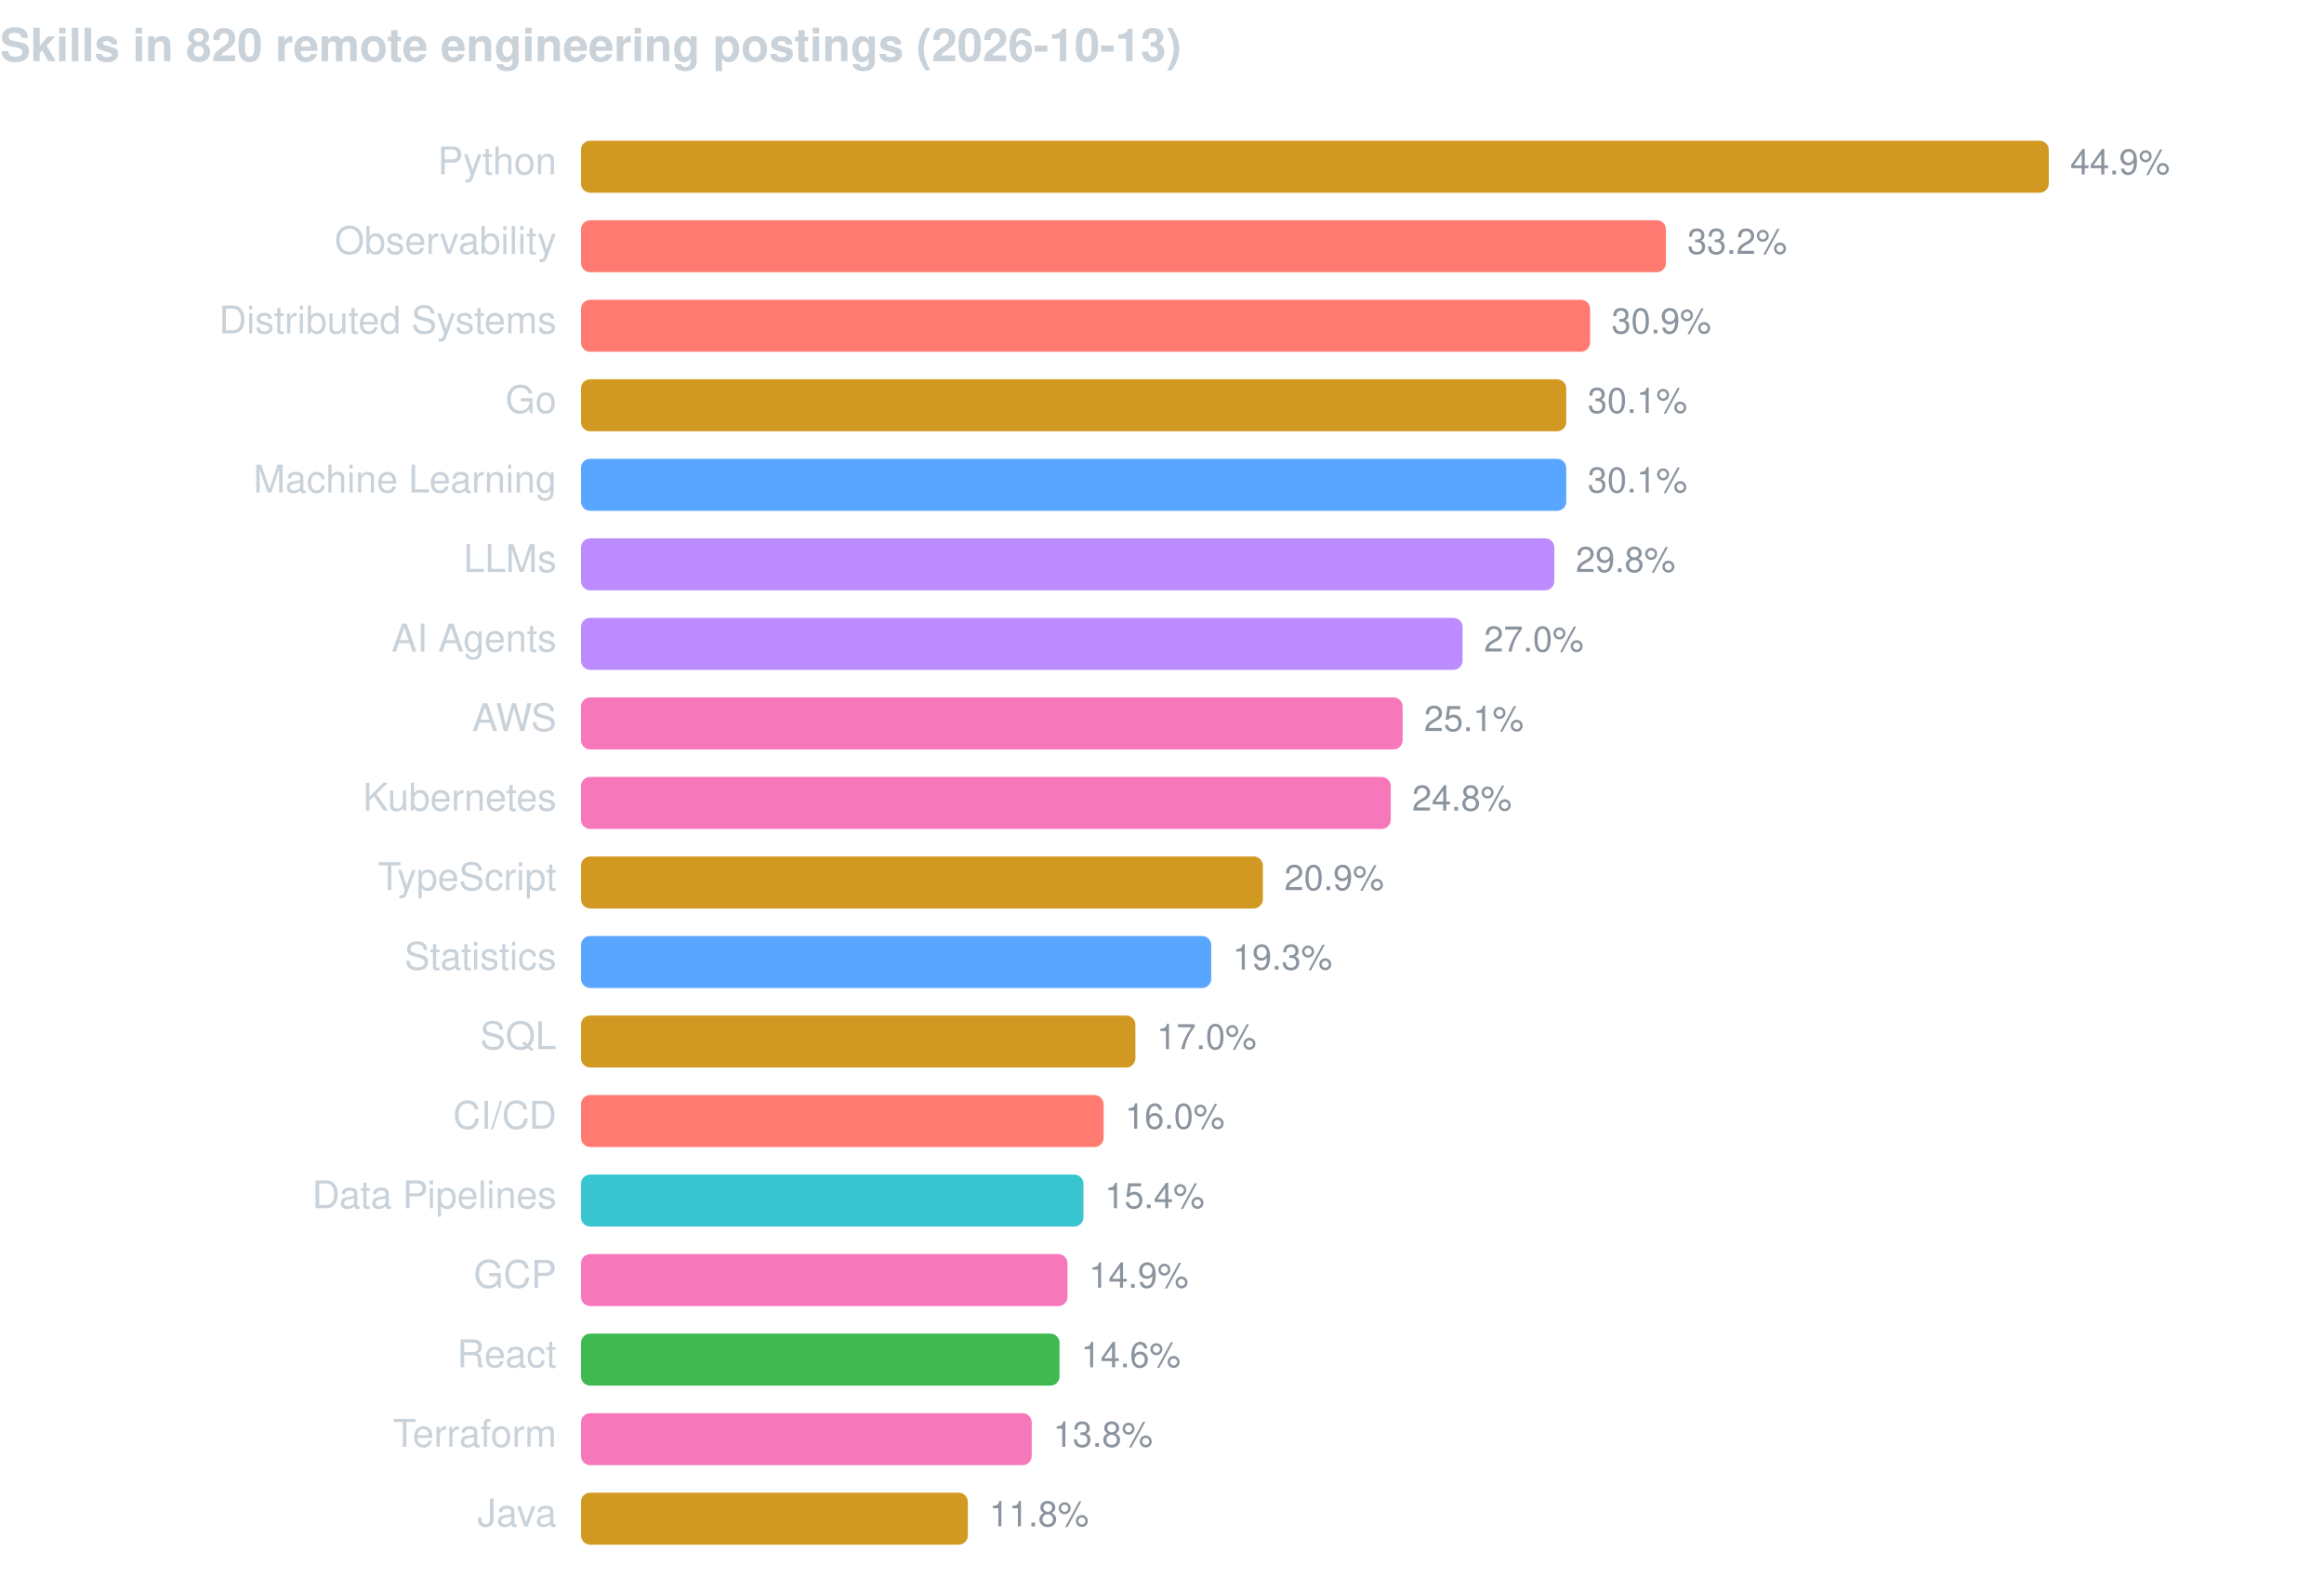
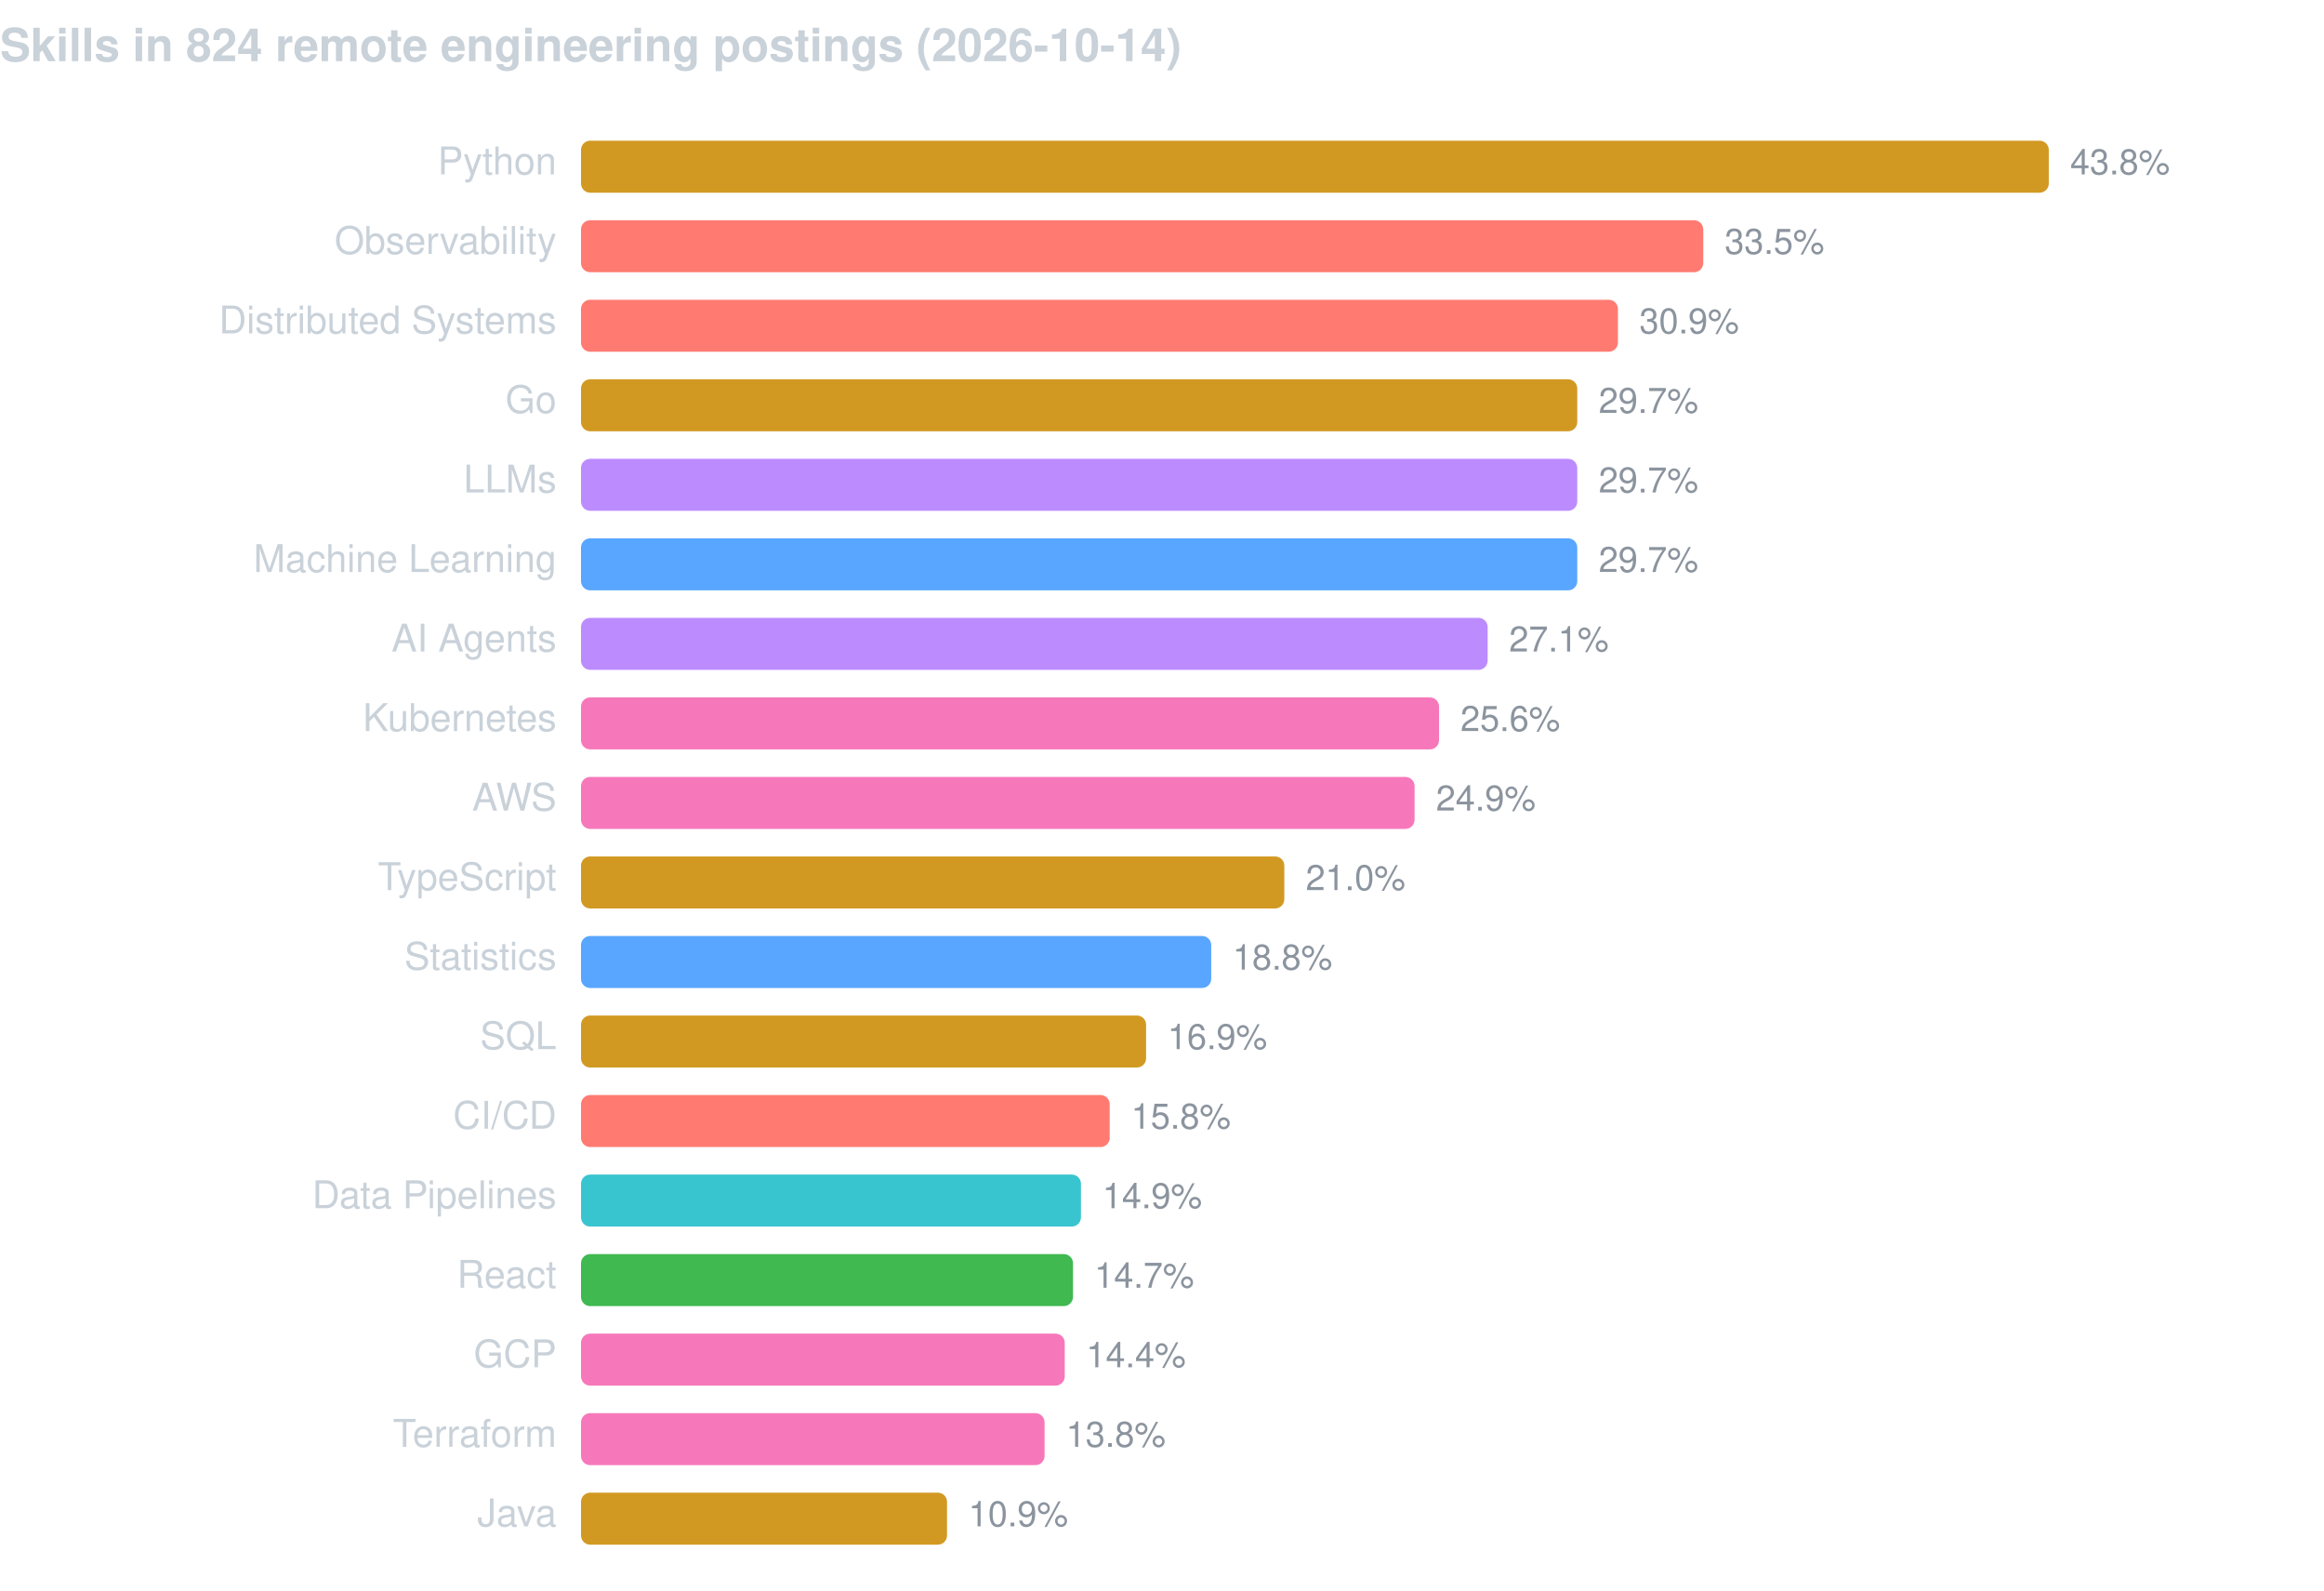
<svg xmlns="http://www.w3.org/2000/svg" width="760" height="520" viewBox="0 0 760 520" font-family="-apple-system,BlinkMacSystemFont,Segoe UI,Helvetica,Arial,sans-serif">
-   <text x="0" y="20" fill="#c9d1d9" font-size="15" font-weight="600">Skills in 820 remote engineering postings (2026-10-13)</text>
+   <text x="0" y="20" fill="#c9d1d9" font-size="15" font-weight="600">Skills in 824 remote engineering postings (2026-10-14)</text>
  <text x="182" y="57" fill="#c9d1d9" font-size="12.5" text-anchor="end">Python</text>
  <rect x="190" y="46" width="480.0" height="17" rx="3" fill="#d29922" />
-   <text x="677.0" y="57" fill="#8b949e" font-size="11.5">44.9%</text>
+   <text x="677.0" y="57" fill="#8b949e" font-size="11.5">43.8%</text>
  <text x="182" y="83" fill="#c9d1d9" font-size="12.5" text-anchor="end">Observability</text>
-   <rect x="190" y="72" width="354.8" height="17" rx="3" fill="#ff7b72" />
-   <text x="551.8" y="83" fill="#8b949e" font-size="11.5">33.2%</text>
+   <rect x="190" y="72" width="367.0" height="17" rx="3" fill="#ff7b72" />
+   <text x="564.0" y="83" fill="#8b949e" font-size="11.5">33.5%</text>
  <text x="182" y="109" fill="#c9d1d9" font-size="12.5" text-anchor="end">Distributed Systems</text>
-   <rect x="190" y="98" width="330.0" height="17" rx="3" fill="#ff7b72" />
-   <text x="527.0" y="109" fill="#8b949e" font-size="11.5">30.9%</text>
+   <rect x="190" y="98" width="339.1" height="17" rx="3" fill="#ff7b72" />
+   <text x="536.1" y="109" fill="#8b949e" font-size="11.5">30.9%</text>
  <text x="182" y="135" fill="#c9d1d9" font-size="12.5" text-anchor="end">Go</text>
-   <rect x="190" y="124" width="322.2" height="17" rx="3" fill="#d29922" />
-   <text x="519.2" y="135" fill="#8b949e" font-size="11.5">30.1%</text>
-   <text x="182" y="161" fill="#c9d1d9" font-size="12.5" text-anchor="end">Machine Learning</text>
-   <rect x="190" y="150" width="322.2" height="17" rx="3" fill="#58a6ff" />
-   <text x="519.2" y="161" fill="#8b949e" font-size="11.5">30.1%</text>
-   <text x="182" y="187" fill="#c9d1d9" font-size="12.5" text-anchor="end">LLMs</text>
-   <rect x="190" y="176" width="318.3" height="17" rx="3" fill="#bc8cff" />
-   <text x="515.3" y="187" fill="#8b949e" font-size="11.5">29.8%</text>
+   <rect x="190" y="124" width="325.8" height="17" rx="3" fill="#d29922" />
+   <text x="522.8" y="135" fill="#8b949e" font-size="11.5">29.7%</text>
+   <text x="182" y="161" fill="#c9d1d9" font-size="12.5" text-anchor="end">LLMs</text>
+   <rect x="190" y="150" width="325.8" height="17" rx="3" fill="#bc8cff" />
+   <text x="522.8" y="161" fill="#8b949e" font-size="11.5">29.7%</text>
+   <text x="182" y="187" fill="#c9d1d9" font-size="12.5" text-anchor="end">Machine Learning</text>
+   <rect x="190" y="176" width="325.8" height="17" rx="3" fill="#58a6ff" />
+   <text x="522.8" y="187" fill="#8b949e" font-size="11.5">29.7%</text>
  <text x="182" y="213" fill="#c9d1d9" font-size="12.5" text-anchor="end">AI Agents</text>
-   <rect x="190" y="202" width="288.3" height="17" rx="3" fill="#bc8cff" />
-   <text x="485.3" y="213" fill="#8b949e" font-size="11.5">27.0%</text>
-   <text x="182" y="239" fill="#c9d1d9" font-size="12.5" text-anchor="end">AWS</text>
-   <rect x="190" y="228" width="268.7" height="17" rx="3" fill="#f778ba" />
-   <text x="465.7" y="239" fill="#8b949e" font-size="11.5">25.1%</text>
-   <text x="182" y="265" fill="#c9d1d9" font-size="12.5" text-anchor="end">Kubernetes</text>
-   <rect x="190" y="254" width="264.8" height="17" rx="3" fill="#f778ba" />
-   <text x="461.8" y="265" fill="#8b949e" font-size="11.5">24.8%</text>
+   <rect x="190" y="202" width="296.5" height="17" rx="3" fill="#bc8cff" />
+   <text x="493.5" y="213" fill="#8b949e" font-size="11.5">27.1%</text>
+   <text x="182" y="239" fill="#c9d1d9" font-size="12.5" text-anchor="end">Kubernetes</text>
+   <rect x="190" y="228" width="280.6" height="17" rx="3" fill="#f778ba" />
+   <text x="477.6" y="239" fill="#8b949e" font-size="11.5">25.6%</text>
+   <text x="182" y="265" fill="#c9d1d9" font-size="12.5" text-anchor="end">AWS</text>
+   <rect x="190" y="254" width="272.6" height="17" rx="3" fill="#f778ba" />
+   <text x="469.6" y="265" fill="#8b949e" font-size="11.5">24.9%</text>
  <text x="182" y="291" fill="#c9d1d9" font-size="12.5" text-anchor="end">TypeScript</text>
-   <rect x="190" y="280" width="223.0" height="17" rx="3" fill="#d29922" />
-   <text x="420.0" y="291" fill="#8b949e" font-size="11.5">20.9%</text>
+   <rect x="190" y="280" width="230.0" height="17" rx="3" fill="#d29922" />
+   <text x="427.0" y="291" fill="#8b949e" font-size="11.5">21.0%</text>
  <text x="182" y="317" fill="#c9d1d9" font-size="12.5" text-anchor="end">Statistics</text>
  <rect x="190" y="306" width="206.1" height="17" rx="3" fill="#58a6ff" />
-   <text x="403.1" y="317" fill="#8b949e" font-size="11.5">19.3%</text>
+   <text x="403.1" y="317" fill="#8b949e" font-size="11.5">18.8%</text>
  <text x="182" y="343" fill="#c9d1d9" font-size="12.5" text-anchor="end">SQL</text>
-   <rect x="190" y="332" width="181.3" height="17" rx="3" fill="#d29922" />
-   <text x="378.3" y="343" fill="#8b949e" font-size="11.5">17.0%</text>
+   <rect x="190" y="332" width="184.8" height="17" rx="3" fill="#d29922" />
+   <text x="381.8" y="343" fill="#8b949e" font-size="11.5">16.9%</text>
  <text x="182" y="369" fill="#c9d1d9" font-size="12.5" text-anchor="end">CI/CD</text>
-   <rect x="190" y="358" width="170.9" height="17" rx="3" fill="#ff7b72" />
-   <text x="367.9" y="369" fill="#8b949e" font-size="11.5">16.0%</text>
+   <rect x="190" y="358" width="172.9" height="17" rx="3" fill="#ff7b72" />
+   <text x="369.9" y="369" fill="#8b949e" font-size="11.5">15.8%</text>
  <text x="182" y="395" fill="#c9d1d9" font-size="12.5" text-anchor="end">Data Pipelines</text>
-   <rect x="190" y="384" width="164.3" height="17" rx="3" fill="#39c5cf" />
-   <text x="361.3" y="395" fill="#8b949e" font-size="11.5">15.4%</text>
-   <text x="182" y="421" fill="#c9d1d9" font-size="12.5" text-anchor="end">GCP</text>
-   <rect x="190" y="410" width="159.1" height="17" rx="3" fill="#f778ba" />
-   <text x="356.1" y="421" fill="#8b949e" font-size="11.5">14.9%</text>
-   <text x="182" y="447" fill="#c9d1d9" font-size="12.5" text-anchor="end">React</text>
-   <rect x="190" y="436" width="156.5" height="17" rx="3" fill="#3fb950" />
-   <text x="353.5" y="447" fill="#8b949e" font-size="11.5">14.6%</text>
+   <rect x="190" y="384" width="163.5" height="17" rx="3" fill="#39c5cf" />
+   <text x="360.5" y="395" fill="#8b949e" font-size="11.5">14.9%</text>
+   <text x="182" y="421" fill="#c9d1d9" font-size="12.5" text-anchor="end">React</text>
+   <rect x="190" y="410" width="160.9" height="17" rx="3" fill="#3fb950" />
+   <text x="357.9" y="421" fill="#8b949e" font-size="11.5">14.7%</text>
+   <text x="182" y="447" fill="#c9d1d9" font-size="12.5" text-anchor="end">GCP</text>
+   <rect x="190" y="436" width="158.2" height="17" rx="3" fill="#f778ba" />
+   <text x="355.2" y="447" fill="#8b949e" font-size="11.5">14.4%</text>
  <text x="182" y="473" fill="#c9d1d9" font-size="12.5" text-anchor="end">Terraform</text>
-   <rect x="190" y="462" width="147.4" height="17" rx="3" fill="#f778ba" />
-   <text x="344.4" y="473" fill="#8b949e" font-size="11.5">13.8%</text>
+   <rect x="190" y="462" width="151.6" height="17" rx="3" fill="#f778ba" />
+   <text x="348.6" y="473" fill="#8b949e" font-size="11.5">13.8%</text>
  <text x="182" y="499" fill="#c9d1d9" font-size="12.5" text-anchor="end">Java</text>
-   <rect x="190" y="488" width="126.5" height="17" rx="3" fill="#d29922" />
-   <text x="323.5" y="499" fill="#8b949e" font-size="11.5">11.8%</text>
+   <rect x="190" y="488" width="119.7" height="17" rx="3" fill="#d29922" />
+   <text x="316.7" y="499" fill="#8b949e" font-size="11.5">10.9%</text>
</svg>
